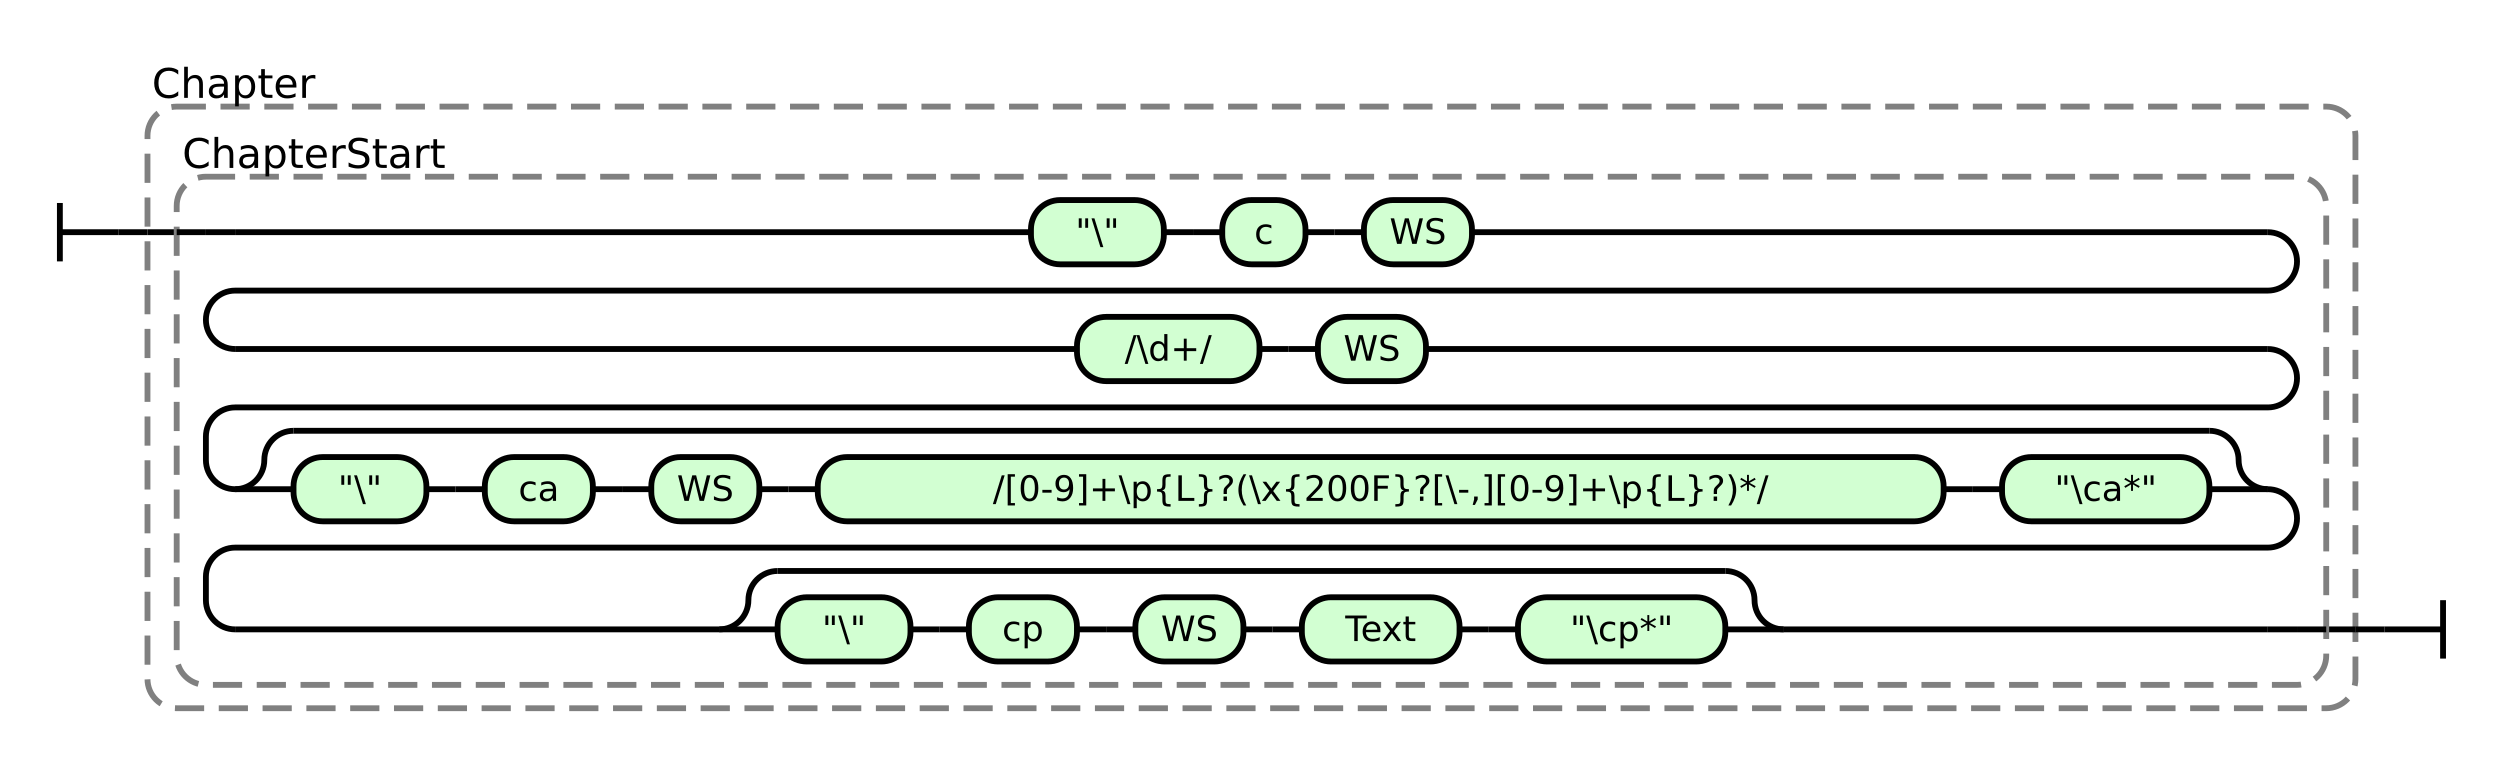
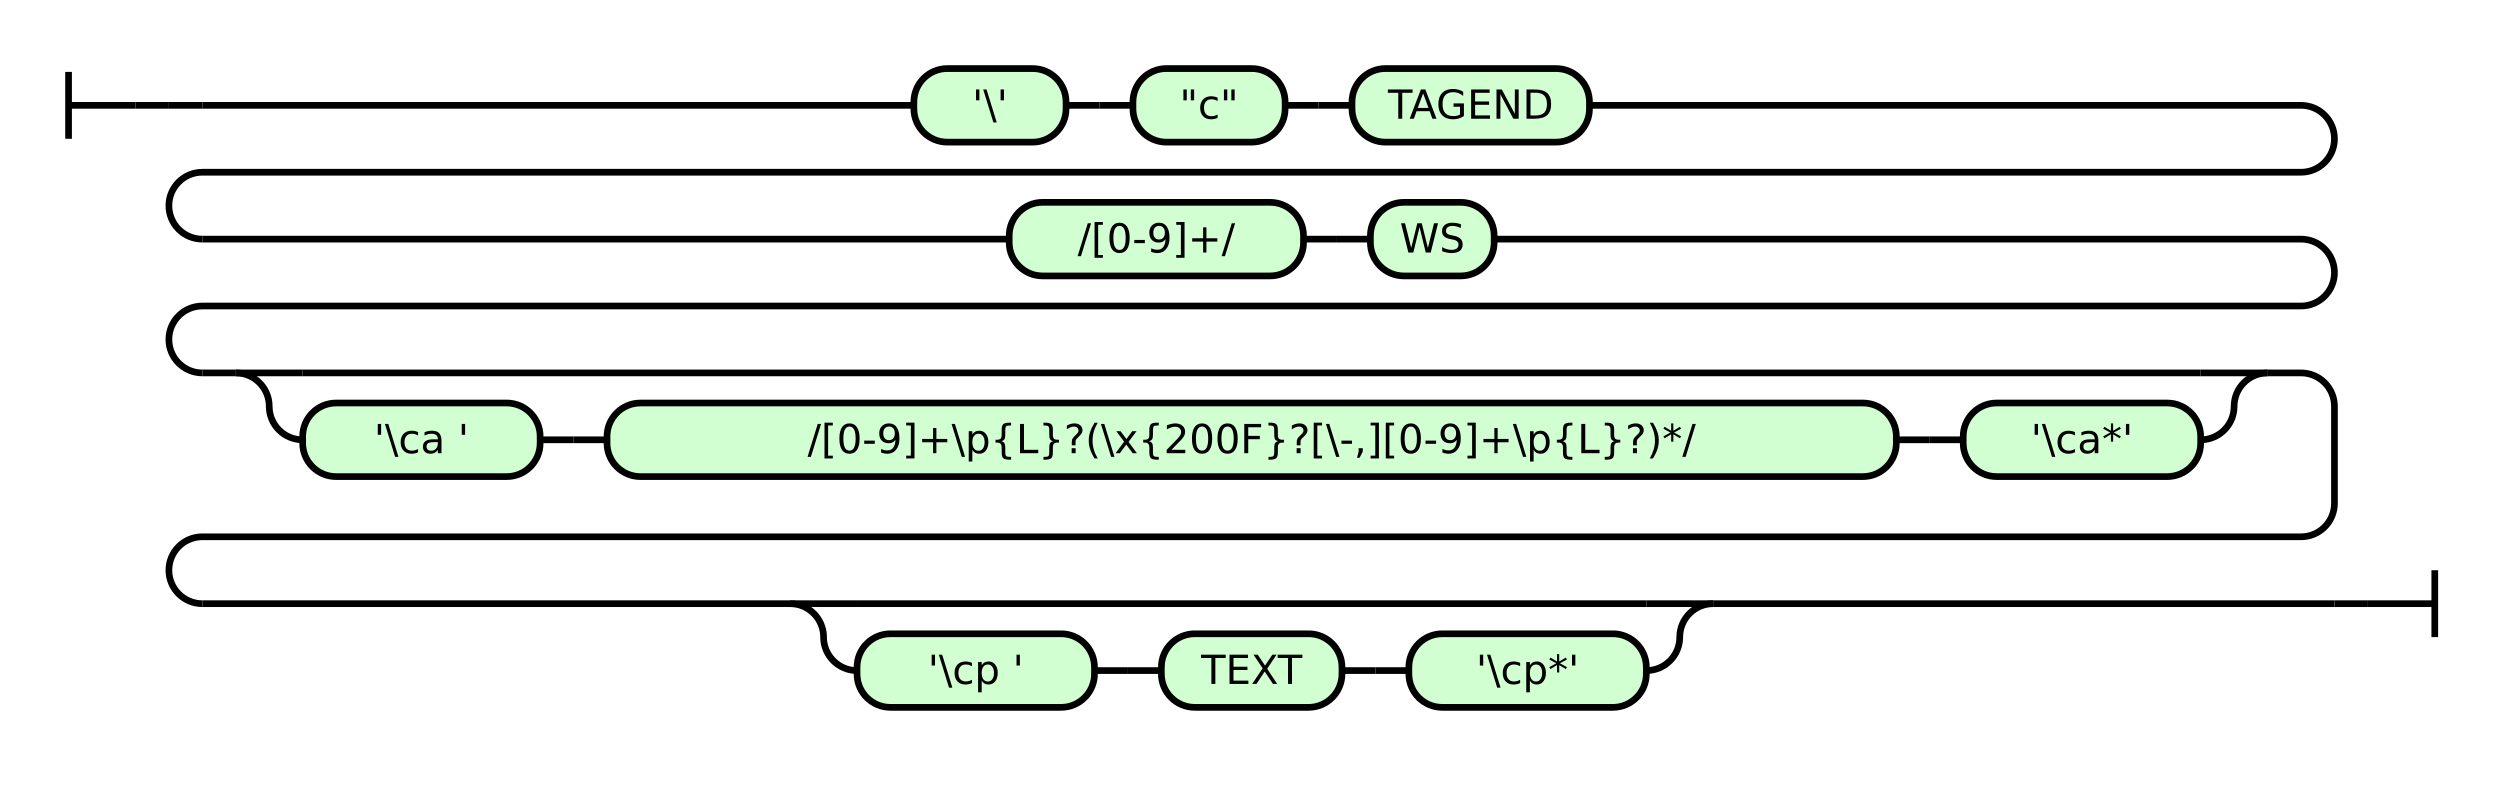
- <svg xmlns="http://www.w3.org/2000/svg" class="railroad-diagram" height="262" viewBox="0 0 856.0 262" width="856.0">
+ <svg xmlns="http://www.w3.org/2000/svg" class="railroad-diagram" height="241" viewBox="0 0 747.5 241" width="747.5">
  <g transform="translate(.5 .5)">
    <style>/*  */
+ 
    svg.railroad-diagram {
        background-color:hsl(30,20%,95%);
    }
    svg.railroad-diagram path {
        stroke-width: 2;
        stroke: black;
        fill: none;
    }
    svg.railroad-diagram text {
        font-size: 12px;
        text-anchor: middle;
        font-family: DejaVu Sans;
    }
    svg.railroad-diagram text.label {
        text-anchor:start;
    }
    svg.railroad-diagram text.comment {
        font-family: DejaVu Sans;
        font-size: 14px;
    }
    svg.railroad-diagram rect{
        stroke-width: 2;
        stroke:black;
        fill: rgb(210, 255, 210);
    }
    svg.railroad-diagram rect.group-box {
        stroke: gray;
        stroke-dasharray: 10 5;
        fill: none;
    }
    .terminal {
        font-family: DejaVu Sans;
    }

/*  */
</style>
    <g>
-       <path d="M 20 69 v 20 m 0 -10 h 20" />
+       <path d="M 20 21 v 20 m 0 -10 h 20" />
    </g>
-     <path d="M 40 79 h 10" />
+     <path d="M 40 31 h 10" />
    <g>
-       <path d="M 50 79 h 0.0" />
-       <path d="M 806.0 215 h 0.0" />
-       <rect class="group-box" height="206" rx="10" ry="10" width="756.0" x="50.0" y="36" />
+       <path d="M 50 31 h 0.0" />
+       <path d="M 697.5 180 h 0.0" />
      <g>
-         <path d="M 50.0 79 h 10.0" />
-         <path d="M 796.0 215 h 10.0" />
-         <rect class="group-box" height="174" rx="10" ry="10" width="736.0" x="60.0" y="60" />
+         <path d="M 50.0 31 h 0.0" />
+         <path d="M 50.0 31 h 10" />
        <g>
-           <path d="M 60.0 79 h 10.0" />
-           <path d="M 70.0 79 h 10" />
+           <path d="M 60.0 31 h 212.75" />
+           <path d="M 474.75 31 h 212.75" />
+           <g class="terminal ">
+             <path d="M 272.75 31 h 0.0" />
+             <path d="M 318.25 31 h 0.0" />
+             <rect height="22" rx="10" ry="10" width="45.5" x="272.75" y="20" />
+             <text x="295.5" y="35">'\'</text>
+           </g>
+           <path d="M 318.25 31 h 10" />
+           <path d="M 328.25 31 h 10" />
+           <g class="terminal ">
+             <path d="M 338.25 31 h 0.0" />
+             <path d="M 383.75 31 h 0.0" />
+             <rect height="22" rx="10" ry="10" width="45.5" x="338.25" y="20" />
+             <text x="361.0" y="35">"c"</text>
+           </g>
+           <path d="M 383.75 31 h 10" />
+           <path d="M 393.75 31 h 10" />
+           <g class="terminal ">
+             <path d="M 403.75 31 h 0.0" />
+             <path d="M 474.75 31 h 0.0" />
+             <rect height="22" rx="10" ry="10" width="71.0" x="403.75" y="20" />
+             <text x="439.25" y="35">TAGEND</text>
+           </g>
+         </g>
+         <path d="M 687.5 31 a 10 10 0 0 1 10 10 v 0 a 10 10 0 0 1 -10 10 h -627.5 a 10 10 0 0 0 -10 10 v 0 a 10 10 0 0 0 10 10" />
+         <g>
+           <path d="M 60.0 71 h 241.25" />
+           <path d="M 446.25 71 h 241.25" />
+           <g class="terminal ">
+             <path d="M 301.25 71 h 0.0" />
+             <path d="M 389.25 71 h 0.0" />
+             <rect height="22" rx="10" ry="10" width="88.0" x="301.25" y="60" />
+             <text x="345.25" y="75">/[0-9]+/</text>
+           </g>
+           <path d="M 389.25 71 h 10" />
+           <path d="M 399.25 71 h 10" />
+           <g class="terminal ">
+             <path d="M 409.25 71 h 0.0" />
+             <path d="M 446.25 71 h 0.0" />
+             <rect height="22" rx="10" ry="10" width="37.0" x="409.25" y="60" />
+             <text x="427.75" y="75">WS</text>
+           </g>
+         </g>
+         <path d="M 687.5 71 a 10 10 0 0 1 10 10 v 0 a 10 10 0 0 1 -10 10 h -627.5 a 10 10 0 0 0 -10 10 v 0 a 10 10 0 0 0 10 10" />
+         <g>
+           <path d="M 60.0 111 h 10.0" />
+           <path d="M 677.5 111 h 10.0" />
+           <path d="M 70.0 111 h 20" />
          <g>
-             <path d="M 80.0 79 h 272.5" />
-             <path d="M 503.5 79 h 272.5" />
-             <g>
-               <path d="M 352.5 79 h 0.0" />
-               <path d="M 446.5 79 h 0.0" />
-               <g class="terminal ">
-                 <path d="M 352.5 79 h 0.0" />
-                 <path d="M 398.0 79 h 0.0" />
-                 <rect height="22" rx="10" ry="10" width="45.5" x="352.5" y="68" />
-                 <text x="375.25" y="83">"\"</text>
-               </g>
-               <path d="M 398.0 79 h 10" />
-               <path d="M 408.0 79 h 10" />
-               <g class="terminal ">
-                 <path d="M 418.0 79 h 0.0" />
-                 <path d="M 446.5 79 h 0.0" />
-                 <rect height="22" rx="10" ry="10" width="28.5" x="418.0" y="68" />
-                 <text x="432.25" y="83">c</text>
-               </g>
+             <path d="M 90.0 111 h 567.5" />
+           </g>
+           <path d="M 657.5 111 h 20" />
+           <path d="M 70.0 111 a 10 10 0 0 1 10 10 v 0 a 10 10 0 0 0 10 10" />
+           <g>
+             <path d="M 90.0 131 h 0.0" />
+             <path d="M 657.5 131 h 0.0" />
+             <g class="terminal ">
+               <path d="M 90.0 131 h 0.0" />
+               <path d="M 161.0 131 h 0.0" />
+               <rect height="22" rx="10" ry="10" width="71.0" x="90.0" y="120" />
+               <text x="125.5" y="135">'\ca '</text>
            </g>
-             <path d="M 446.5 79 h 10" />
-             <path d="M 456.5 79 h 10" />
+             <path d="M 161.0 131 h 10" />
+             <path d="M 171.0 131 h 10" />
            <g class="terminal ">
-               <path d="M 466.5 79 h 0.0" />
-               <path d="M 503.5 79 h 0.0" />
-               <rect height="22" rx="10" ry="10" width="37.0" x="466.5" y="68" />
-               <text x="485.0" y="83">WS</text>
+               <path d="M 181.0 131 h 0.0" />
+               <path d="M 566.5 131 h 0.0" />
+               <rect height="22" rx="10" ry="10" width="385.5" x="181.0" y="120" />
+               <text x="373.75" y="135">/[0-9]+\p{L}?(\x{200F}?[\-,][0-9]+\p{L}?)*/</text>
+             </g>
+             <path d="M 566.5 131 h 10" />
+             <path d="M 576.5 131 h 10" />
+             <g class="terminal ">
+               <path d="M 586.5 131 h 0.0" />
+               <path d="M 657.5 131 h 0.0" />
+               <rect height="22" rx="10" ry="10" width="71.0" x="586.5" y="120" />
+               <text x="622.0" y="135">'\ca*'</text>
            </g>
          </g>
-           <path d="M 776.0 79 a 10 10 0 0 1 10 10 v 0 a 10 10 0 0 1 -10 10 h -696.0 a 10 10 0 0 0 -10 10 v 0 a 10 10 0 0 0 10 10" />
+           <path d="M 657.5 131 a 10 10 0 0 0 10 -10 v 0 a 10 10 0 0 1 10 -10" />
+         </g>
+         <path d="M 687.5 111 a 10 10 0 0 1 10 10 v 29 a 10 10 0 0 1 -10 10 h -627.5 a 10 10 0 0 0 -10 10 v 0 a 10 10 0 0 0 10 10" />
+         <g>
+           <path d="M 60.0 180 h 175.75" />
+           <path d="M 511.75 180 h 175.75" />
+           <path d="M 235.75 180 h 20" />
          <g>
-             <path d="M 80.0 119 h 288.25" />
-             <path d="M 487.75 119 h 288.25" />
+             <path d="M 255.75 180 h 236.0" />
+           </g>
+           <path d="M 491.75 180 h 20" />
+           <path d="M 235.75 180 a 10 10 0 0 1 10 10 v 0 a 10 10 0 0 0 10 10" />
+           <g>
+             <path d="M 255.75 200 h 0.0" />
+             <path d="M 491.75 200 h 0.0" />
            <g class="terminal ">
-               <path d="M 368.25 119 h 0.0" />
-               <path d="M 430.75 119 h 0.0" />
-               <rect height="22" rx="10" ry="10" width="62.5" x="368.25" y="108" />
-               <text x="399.5" y="123">/\d+/</text>
+               <path d="M 255.75 200 h 0.0" />
+               <path d="M 326.75 200 h 0.0" />
+               <rect height="22" rx="10" ry="10" width="71.0" x="255.75" y="189" />
+               <text x="291.25" y="204">'\cp '</text>
            </g>
-             <path d="M 430.75 119 h 10" />
-             <path d="M 440.75 119 h 10" />
+             <path d="M 326.75 200 h 10" />
+             <path d="M 336.75 200 h 10" />
            <g class="terminal ">
-               <path d="M 450.75 119 h 0.0" />
-               <path d="M 487.75 119 h 0.0" />
-               <rect height="22" rx="10" ry="10" width="37.0" x="450.75" y="108" />
-               <text x="469.25" y="123">WS</text>
+               <path d="M 346.75 200 h 0.0" />
+               <path d="M 400.75 200 h 0.0" />
+               <rect height="22" rx="10" ry="10" width="54.0" x="346.75" y="189" />
+               <text x="373.75" y="204">TEXT</text>
+             </g>
+             <path d="M 400.75 200 h 10" />
+             <path d="M 410.75 200 h 10" />
+             <g class="terminal ">
+               <path d="M 420.75 200 h 0.0" />
+               <path d="M 491.75 200 h 0.0" />
+               <rect height="22" rx="10" ry="10" width="71.0" x="420.75" y="189" />
+               <text x="456.25" y="204">'\cp*'</text>
            </g>
          </g>
-           <path d="M 776.0 119 a 10 10 0 0 1 10 10 v 0 a 10 10 0 0 1 -10 10 h -696.0 a 10 10 0 0 0 -10 10 v 8 a 10 10 0 0 0 10 10" />
-           <g>
-             <path d="M 80.0 167 h 0.0" />
-             <path d="M 776.0 167 h 0.0" />
-             <path d="M 80.0 167 a 10 10 0 0 0 10 -10 v 0 a 10 10 0 0 1 10 -10" />
-             <g>
-               <path d="M 100.0 147 h 656.0" />
-             </g>
-             <path d="M 756.0 147 a 10 10 0 0 1 10 10 v 0 a 10 10 0 0 0 10 10" />
-             <path d="M 80.0 167 h 20" />
-             <g>
-               <path d="M 100.0 167 h 0.0" />
-               <path d="M 756.0 167 h 0.0" />
-               <g>
-                 <path d="M 100.0 167 h 0.0" />
-                 <path d="M 202.5 167 h 0.0" />
-                 <g class="terminal ">
-                   <path d="M 100.0 167 h 0.0" />
-                   <path d="M 145.5 167 h 0.0" />
-                   <rect height="22" rx="10" ry="10" width="45.5" x="100.0" y="156" />
-                   <text x="122.75" y="171">"\"</text>
-                 </g>
-                 <path d="M 145.5 167 h 10" />
-                 <path d="M 155.5 167 h 10" />
-                 <g class="terminal ">
-                   <path d="M 165.5 167 h 0.0" />
-                   <path d="M 202.5 167 h 0.0" />
-                   <rect height="22" rx="10" ry="10" width="37.0" x="165.5" y="156" />
-                   <text x="184.0" y="171">ca</text>
-                 </g>
-               </g>
-               <path d="M 202.5 167 h 10" />
-               <path d="M 212.5 167 h 10" />
-               <g class="terminal ">
-                 <path d="M 222.5 167 h 0.0" />
-                 <path d="M 259.5 167 h 0.0" />
-                 <rect height="22" rx="10" ry="10" width="37.0" x="222.5" y="156" />
-                 <text x="241.0" y="171">WS</text>
-               </g>
-               <path d="M 259.5 167 h 10" />
-               <path d="M 269.5 167 h 10" />
-               <g class="terminal ">
-                 <path d="M 279.5 167 h 0.0" />
-                 <path d="M 665.0 167 h 0.0" />
-                 <rect height="22" rx="10" ry="10" width="385.5" x="279.5" y="156" />
-                 <text x="472.25" y="171">/[0-9]+\p{L}?(\x{200F}?[\-,][0-9]+\p{L}?)*/</text>
-               </g>
-               <path d="M 665.0 167 h 10" />
-               <path d="M 675.0 167 h 10" />
-               <g class="terminal ">
-                 <path d="M 685.0 167 h 0.0" />
-                 <path d="M 756.0 167 h 0.0" />
-                 <rect height="22" rx="10" ry="10" width="71.0" x="685.0" y="156" />
-                 <text x="720.5" y="171">"\ca*"</text>
-               </g>
-             </g>
-             <path d="M 756.0 167 h 20" />
-           </g>
-           <path d="M 776.0 167 a 10 10 0 0 1 10 10 v 0 a 10 10 0 0 1 -10 10 h -696.0 a 10 10 0 0 0 -10 10 v 8 a 10 10 0 0 0 10 10" />
-           <g>
-             <path d="M 80.0 215 h 165.75" />
-             <path d="M 610.25 215 h 165.75" />
-             <path d="M 245.75 215 a 10 10 0 0 0 10 -10 v 0 a 10 10 0 0 1 10 -10" />
-             <g>
-               <path d="M 265.75 195 h 324.5" />
-             </g>
-             <path d="M 590.25 195 a 10 10 0 0 1 10 10 v 0 a 10 10 0 0 0 10 10" />
-             <path d="M 245.75 215 h 20" />
-             <g>
-               <path d="M 265.75 215 h 0.0" />
-               <path d="M 590.25 215 h 0.0" />
-               <g>
-                 <path d="M 265.75 215 h 0.0" />
-                 <path d="M 368.25 215 h 0.0" />
-                 <g class="terminal ">
-                   <path d="M 265.75 215 h 0.0" />
-                   <path d="M 311.25 215 h 0.0" />
-                   <rect height="22" rx="10" ry="10" width="45.5" x="265.75" y="204" />
-                   <text x="288.5" y="219">"\"</text>
-                 </g>
-                 <path d="M 311.25 215 h 10" />
-                 <path d="M 321.25 215 h 10" />
-                 <g class="terminal ">
-                   <path d="M 331.25 215 h 0.0" />
-                   <path d="M 368.25 215 h 0.0" />
-                   <rect height="22" rx="10" ry="10" width="37.0" x="331.25" y="204" />
-                   <text x="349.75" y="219">cp</text>
-                 </g>
-               </g>
-               <path d="M 368.25 215 h 10" />
-               <path d="M 378.25 215 h 10" />
-               <g class="terminal ">
-                 <path d="M 388.25 215 h 0.0" />
-                 <path d="M 425.25 215 h 0.0" />
-                 <rect height="22" rx="10" ry="10" width="37.0" x="388.25" y="204" />
-                 <text x="406.75" y="219">WS</text>
-               </g>
-               <path d="M 425.25 215 h 10" />
-               <path d="M 435.25 215 h 10" />
-               <g class="terminal ">
-                 <path d="M 445.25 215 h 0.0" />
-                 <path d="M 499.25 215 h 0.0" />
-                 <rect height="22" rx="10" ry="10" width="54.0" x="445.25" y="204" />
-                 <text x="472.25" y="219">Text</text>
-               </g>
-               <path d="M 499.25 215 h 10" />
-               <path d="M 509.25 215 h 10" />
-               <g class="terminal ">
-                 <path d="M 519.25 215 h 0.0" />
-                 <path d="M 590.25 215 h 0.0" />
-                 <rect height="22" rx="10" ry="10" width="71.0" x="519.25" y="204" />
-                 <text x="554.75" y="219">"\cp*"</text>
-               </g>
-             </g>
-             <path d="M 590.25 215 h 20" />
-           </g>
-           <path d="M 776.0 215 h 10" />
-           <path d="M 786.0 215 h 10.0" />
+           <path d="M 491.75 200 a 10 10 0 0 0 10 -10 v 0 a 10 10 0 0 1 10 -10" />
        </g>
-         <g class="non-terminal ">
-           <path d="M 60.0 52 h 0.0" />
-           <path d="M 154.0 52 h 0.0" />
-           <text class="comment" x="107.0" y="57">ChapterStart</text>
-         </g>
-       </g>
-       <g class="non-terminal ">
-         <path d="M 50.0 28 h 0.0" />
-         <path d="M 109.0 28 h 0.0" />
-         <text class="comment" x="79.5" y="33">Chapter</text>
+         <path d="M 687.5 180 h 10" />
+         <path d="M 697.5 180 h 0.0" />
      </g>
    </g>
-     <path d="M 806.0 215 h 10" />
-     <path d="M 816.0 215 h 20 m 0 -10 v 20" />
+     <path d="M 697.5 180 h 10" />
+     <path d="M 707.5 180 h 20 m 0 -10 v 20" />
  </g>
</svg>
